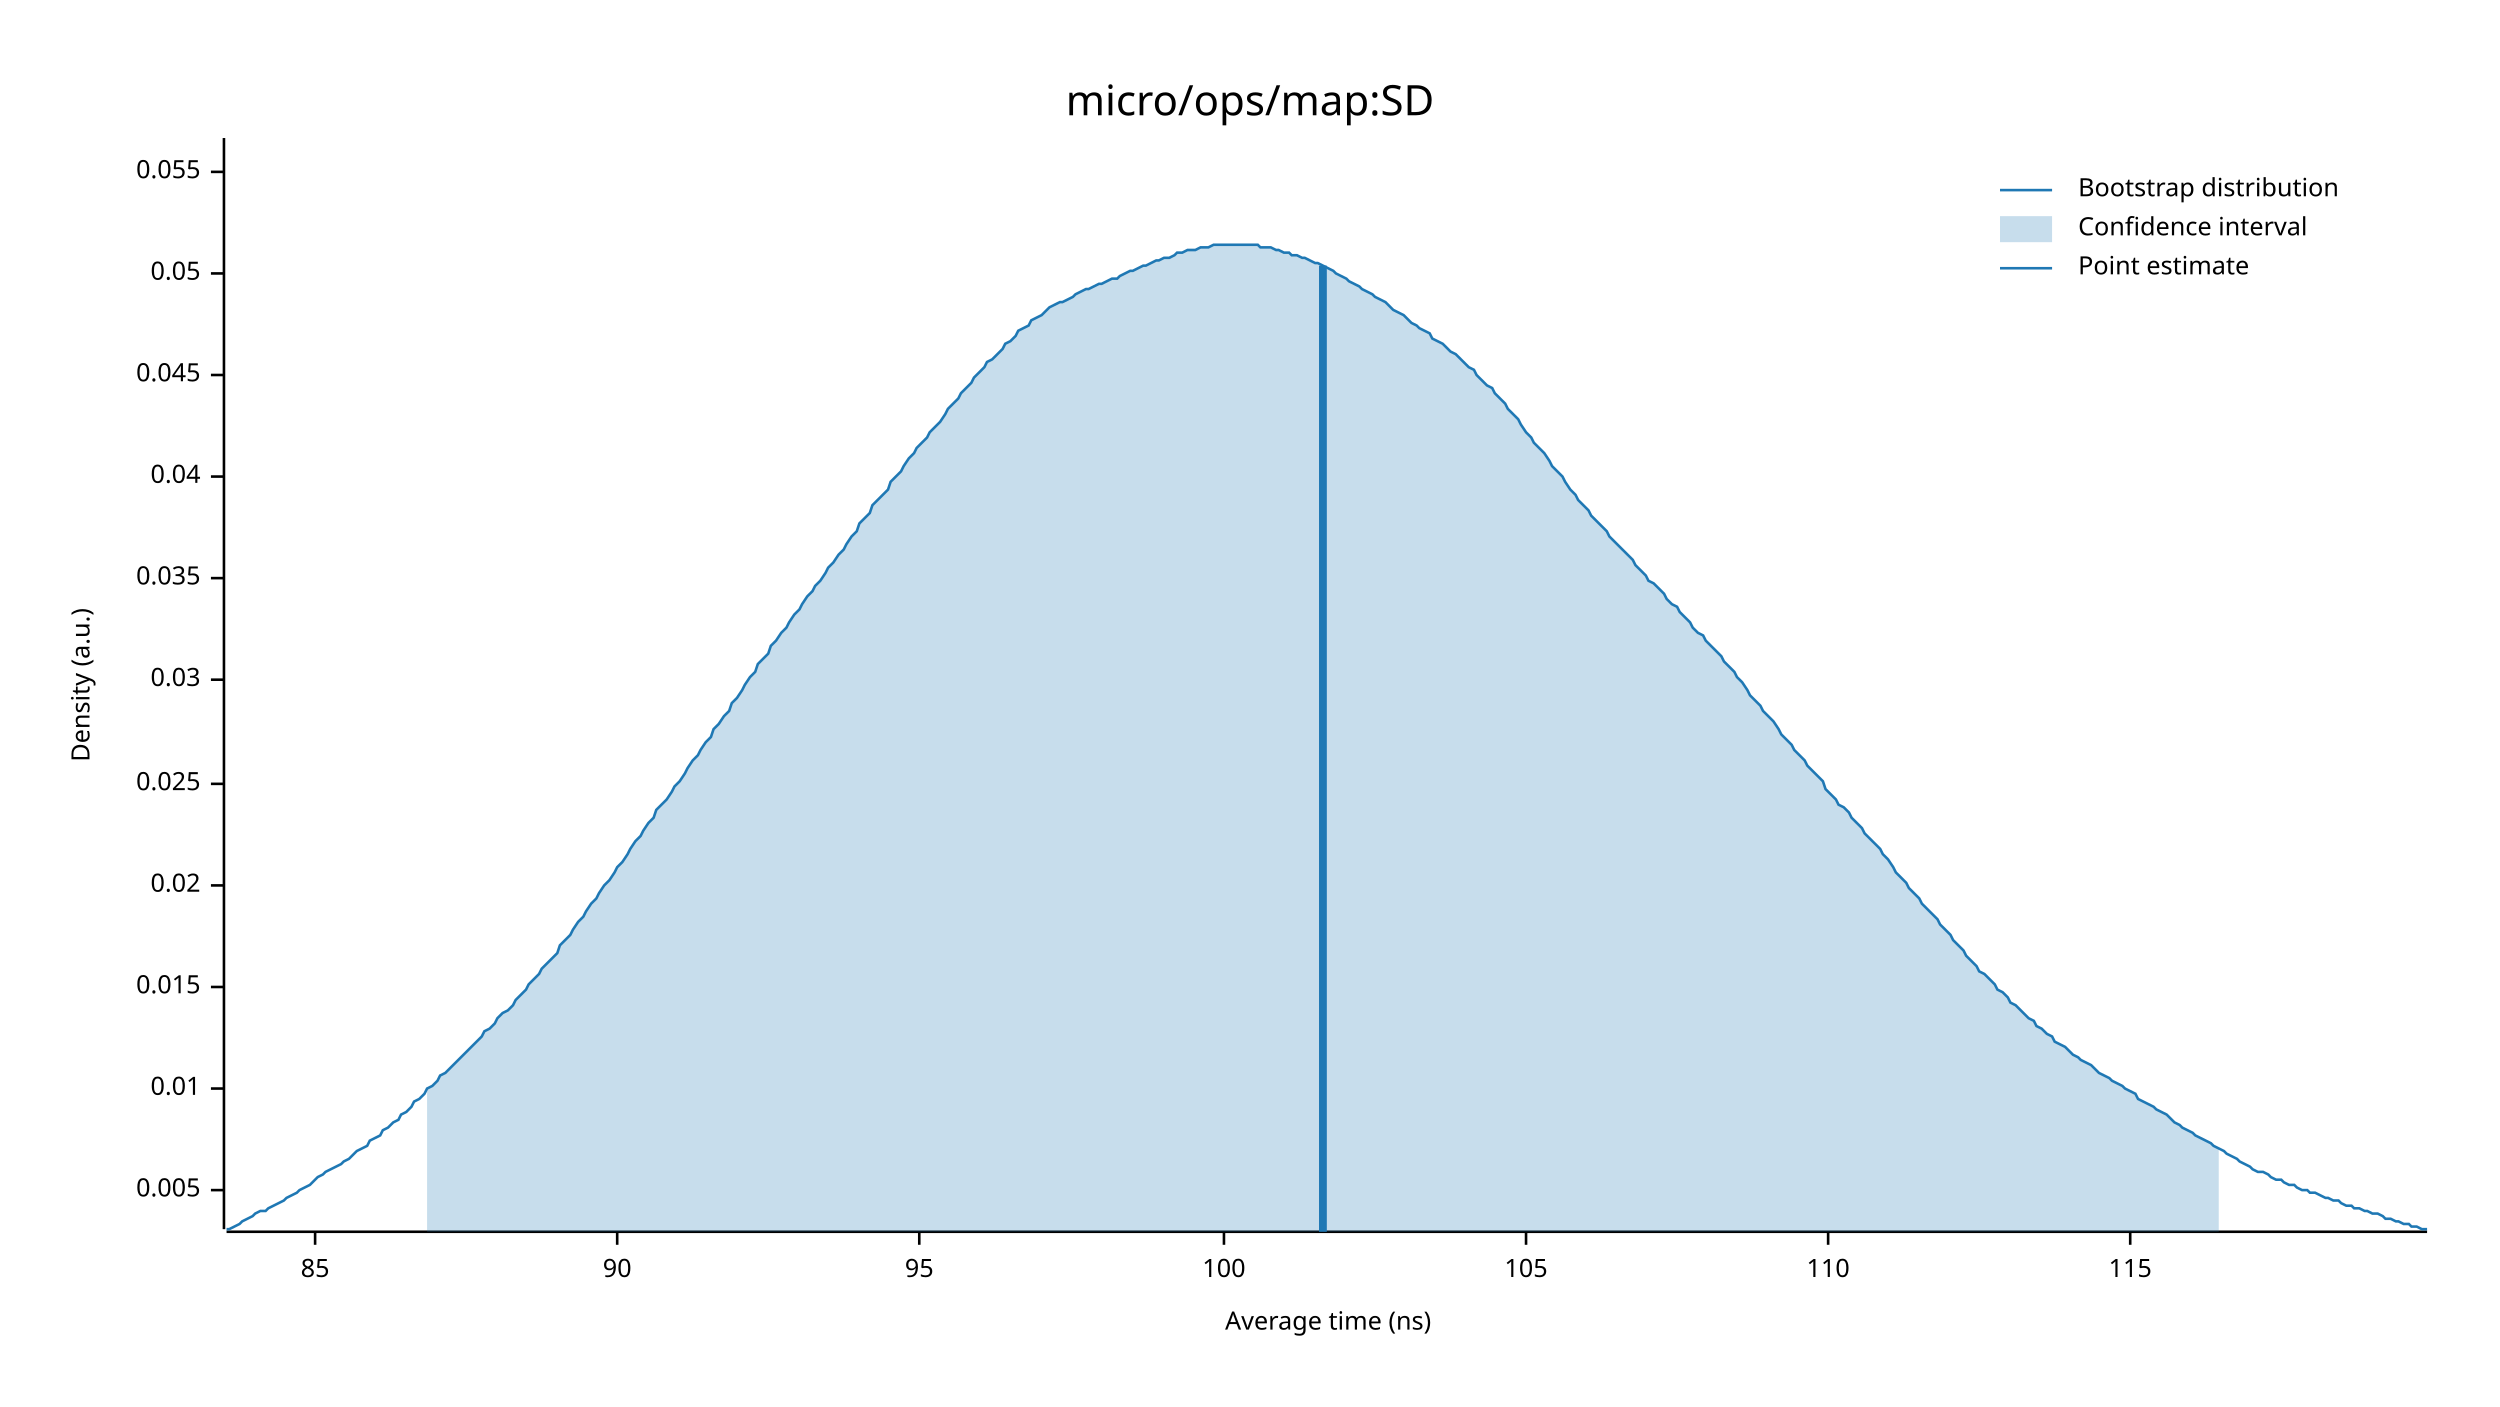
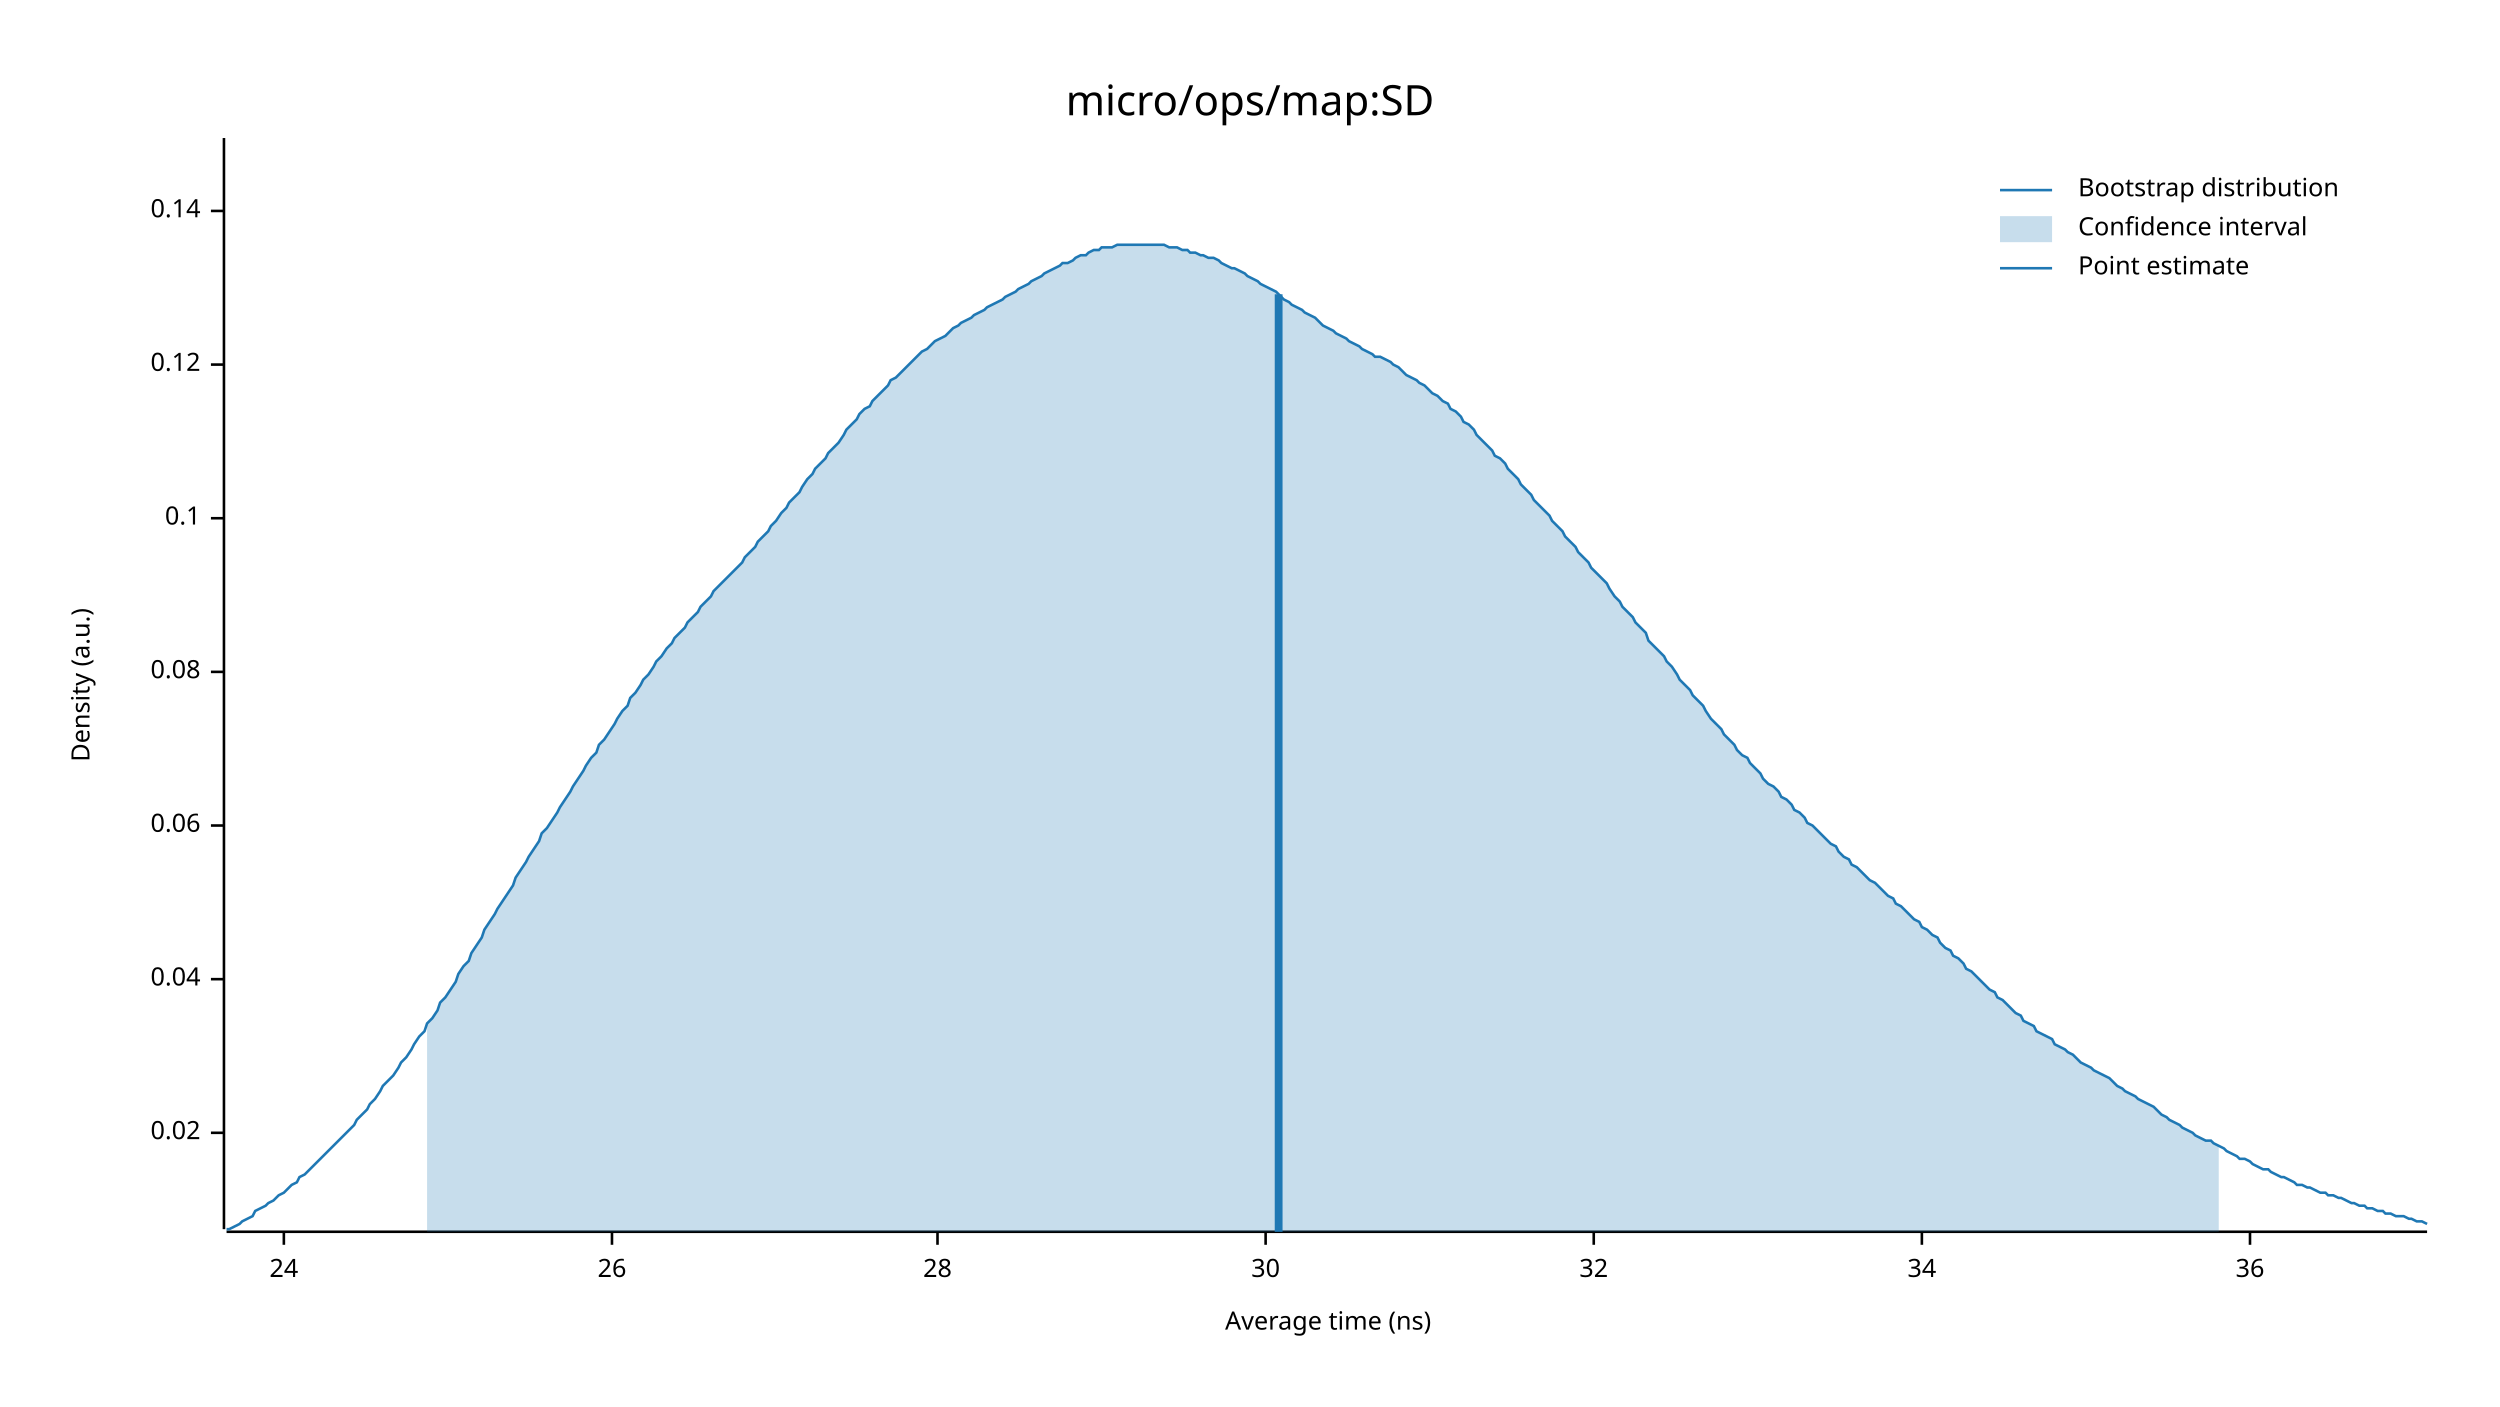
<svg xmlns="http://www.w3.org/2000/svg" width="960" height="540" viewBox="0 0 960 540">
  <text x="480" y="32" dy="0.76em" text-anchor="middle" font-family="sans-serif" font-size="16.129" opacity="1" fill="#000000">
micro/ops/map:SD
</text>
  <text x="27" y="263" dy="0.76em" text-anchor="middle" font-family="sans-serif" font-size="9.677" opacity="1" fill="#000000" transform="rotate(270, 27, 263)">
Density (a.u.)
</text>
  <text x="510" y="513" dy="-0.5ex" text-anchor="middle" font-family="sans-serif" font-size="9.677" opacity="1" fill="#000000">
Average time (ns)
</text>
  <polyline fill="none" opacity="1" stroke="#000000" stroke-width="1" points="86,53 86,472 " />
-   <text x="77" y="457" dy="0.5ex" text-anchor="end" font-family="sans-serif" font-size="9.677" opacity="1" fill="#000000">
- 0.005
- </text>
-   <polyline fill="none" opacity="1" stroke="#000000" stroke-width="1" points="81,457 86,457 " />
-   <text x="77" y="418" dy="0.5ex" text-anchor="end" font-family="sans-serif" font-size="9.677" opacity="1" fill="#000000">
- 0.01
- </text>
-   <polyline fill="none" opacity="1" stroke="#000000" stroke-width="1" points="81,418 86,418 " />
-   <text x="77" y="379" dy="0.5ex" text-anchor="end" font-family="sans-serif" font-size="9.677" opacity="1" fill="#000000">
- 0.015
- </text>
-   <polyline fill="none" opacity="1" stroke="#000000" stroke-width="1" points="81,379 86,379 " />
-   <text x="77" y="340" dy="0.5ex" text-anchor="end" font-family="sans-serif" font-size="9.677" opacity="1" fill="#000000">
+   <text x="77" y="435" dy="0.5ex" text-anchor="end" font-family="sans-serif" font-size="9.677" opacity="1" fill="#000000">
0.02
</text>
-   <polyline fill="none" opacity="1" stroke="#000000" stroke-width="1" points="81,340 86,340 " />
-   <text x="77" y="301" dy="0.5ex" text-anchor="end" font-family="sans-serif" font-size="9.677" opacity="1" fill="#000000">
- 0.025
- </text>
-   <polyline fill="none" opacity="1" stroke="#000000" stroke-width="1" points="81,301 86,301 " />
-   <text x="77" y="261" dy="0.5ex" text-anchor="end" font-family="sans-serif" font-size="9.677" opacity="1" fill="#000000">
- 0.03
- </text>
-   <polyline fill="none" opacity="1" stroke="#000000" stroke-width="1" points="81,261 86,261 " />
-   <text x="77" y="222" dy="0.5ex" text-anchor="end" font-family="sans-serif" font-size="9.677" opacity="1" fill="#000000">
- 0.035
- </text>
-   <polyline fill="none" opacity="1" stroke="#000000" stroke-width="1" points="81,222 86,222 " />
-   <text x="77" y="183" dy="0.5ex" text-anchor="end" font-family="sans-serif" font-size="9.677" opacity="1" fill="#000000">
+   <polyline fill="none" opacity="1" stroke="#000000" stroke-width="1" points="81,435 86,435 " />
+   <text x="77" y="376" dy="0.5ex" text-anchor="end" font-family="sans-serif" font-size="9.677" opacity="1" fill="#000000">
0.04
</text>
-   <polyline fill="none" opacity="1" stroke="#000000" stroke-width="1" points="81,183 86,183 " />
-   <text x="77" y="144" dy="0.5ex" text-anchor="end" font-family="sans-serif" font-size="9.677" opacity="1" fill="#000000">
- 0.045
+   <polyline fill="none" opacity="1" stroke="#000000" stroke-width="1" points="81,376 86,376 " />
+   <text x="77" y="317" dy="0.5ex" text-anchor="end" font-family="sans-serif" font-size="9.677" opacity="1" fill="#000000">
+ 0.06
</text>
-   <polyline fill="none" opacity="1" stroke="#000000" stroke-width="1" points="81,144 86,144 " />
-   <text x="77" y="105" dy="0.5ex" text-anchor="end" font-family="sans-serif" font-size="9.677" opacity="1" fill="#000000">
- 0.05
+   <polyline fill="none" opacity="1" stroke="#000000" stroke-width="1" points="81,317 86,317 " />
+   <text x="77" y="258" dy="0.5ex" text-anchor="end" font-family="sans-serif" font-size="9.677" opacity="1" fill="#000000">
+ 0.08
</text>
-   <polyline fill="none" opacity="1" stroke="#000000" stroke-width="1" points="81,105 86,105 " />
-   <text x="77" y="66" dy="0.5ex" text-anchor="end" font-family="sans-serif" font-size="9.677" opacity="1" fill="#000000">
- 0.055
+   <polyline fill="none" opacity="1" stroke="#000000" stroke-width="1" points="81,258 86,258 " />
+   <text x="77" y="199" dy="0.5ex" text-anchor="end" font-family="sans-serif" font-size="9.677" opacity="1" fill="#000000">
+ 0.1
</text>
-   <polyline fill="none" opacity="1" stroke="#000000" stroke-width="1" points="81,66 86,66 " />
+   <polyline fill="none" opacity="1" stroke="#000000" stroke-width="1" points="81,199 86,199 " />
+   <text x="77" y="140" dy="0.5ex" text-anchor="end" font-family="sans-serif" font-size="9.677" opacity="1" fill="#000000">
+ 0.12
+ </text>
+   <polyline fill="none" opacity="1" stroke="#000000" stroke-width="1" points="81,140 86,140 " />
+   <text x="77" y="81" dy="0.5ex" text-anchor="end" font-family="sans-serif" font-size="9.677" opacity="1" fill="#000000">
+ 0.14
+ </text>
+   <polyline fill="none" opacity="1" stroke="#000000" stroke-width="1" points="81,81 86,81 " />
  <polyline fill="none" opacity="1" stroke="#000000" stroke-width="1" points="87,473 932,473 " />
-   <text x="121" y="483" dy="0.76em" text-anchor="middle" font-family="sans-serif" font-size="9.677" opacity="1" fill="#000000">
- 85
+   <text x="109" y="483" dy="0.76em" text-anchor="middle" font-family="sans-serif" font-size="9.677" opacity="1" fill="#000000">
+ 24
</text>
-   <polyline fill="none" opacity="1" stroke="#000000" stroke-width="1" points="121,473 121,478 " />
-   <text x="237" y="483" dy="0.76em" text-anchor="middle" font-family="sans-serif" font-size="9.677" opacity="1" fill="#000000">
- 90
+   <polyline fill="none" opacity="1" stroke="#000000" stroke-width="1" points="109,473 109,478 " />
+   <text x="235" y="483" dy="0.76em" text-anchor="middle" font-family="sans-serif" font-size="9.677" opacity="1" fill="#000000">
+ 26
</text>
-   <polyline fill="none" opacity="1" stroke="#000000" stroke-width="1" points="237,473 237,478 " />
-   <text x="353" y="483" dy="0.76em" text-anchor="middle" font-family="sans-serif" font-size="9.677" opacity="1" fill="#000000">
- 95
+   <polyline fill="none" opacity="1" stroke="#000000" stroke-width="1" points="235,473 235,478 " />
+   <text x="360" y="483" dy="0.76em" text-anchor="middle" font-family="sans-serif" font-size="9.677" opacity="1" fill="#000000">
+ 28
</text>
-   <polyline fill="none" opacity="1" stroke="#000000" stroke-width="1" points="353,473 353,478 " />
-   <text x="470" y="483" dy="0.76em" text-anchor="middle" font-family="sans-serif" font-size="9.677" opacity="1" fill="#000000">
- 100
+   <polyline fill="none" opacity="1" stroke="#000000" stroke-width="1" points="360,473 360,478 " />
+   <text x="486" y="483" dy="0.76em" text-anchor="middle" font-family="sans-serif" font-size="9.677" opacity="1" fill="#000000">
+ 30
</text>
-   <polyline fill="none" opacity="1" stroke="#000000" stroke-width="1" points="470,473 470,478 " />
-   <text x="586" y="483" dy="0.76em" text-anchor="middle" font-family="sans-serif" font-size="9.677" opacity="1" fill="#000000">
- 105
+   <polyline fill="none" opacity="1" stroke="#000000" stroke-width="1" points="486,473 486,478 " />
+   <text x="612" y="483" dy="0.76em" text-anchor="middle" font-family="sans-serif" font-size="9.677" opacity="1" fill="#000000">
+ 32
</text>
-   <polyline fill="none" opacity="1" stroke="#000000" stroke-width="1" points="586,473 586,478 " />
-   <text x="702" y="483" dy="0.76em" text-anchor="middle" font-family="sans-serif" font-size="9.677" opacity="1" fill="#000000">
- 110
+   <polyline fill="none" opacity="1" stroke="#000000" stroke-width="1" points="612,473 612,478 " />
+   <text x="738" y="483" dy="0.76em" text-anchor="middle" font-family="sans-serif" font-size="9.677" opacity="1" fill="#000000">
+ 34
</text>
-   <polyline fill="none" opacity="1" stroke="#000000" stroke-width="1" points="702,473 702,478 " />
-   <text x="818" y="483" dy="0.76em" text-anchor="middle" font-family="sans-serif" font-size="9.677" opacity="1" fill="#000000">
- 115
+   <polyline fill="none" opacity="1" stroke="#000000" stroke-width="1" points="738,473 738,478 " />
+   <text x="864" y="483" dy="0.76em" text-anchor="middle" font-family="sans-serif" font-size="9.677" opacity="1" fill="#000000">
+ 36
</text>
-   <polyline fill="none" opacity="1" stroke="#000000" stroke-width="1" points="818,473 818,478 " />
-   <polyline fill="none" opacity="1" stroke="#1F78B4" stroke-width="1" points="87,472 88,472 90,471 92,470 93,469 95,468 97,467 98,466 100,465 102,465 103,464 105,463 107,462 109,461 110,460 112,459 114,458 115,457 117,456 119,455 120,454 122,452 124,451 125,450 127,449 129,448 131,447 132,446 134,445 136,443 137,442 139,441 141,440 142,438 144,437 146,436 147,434 149,433 151,431 153,430 154,428 156,427 158,425 159,423 161,422 163,420 164,418 166,417 168,415 169,413 171,412 173,410 175,408 176,407 178,405 180,403 181,402 183,400 185,398 186,396 188,395 190,393 191,391 193,389 195,388 197,386 198,384 200,382 202,380 203,378 205,376 207,374 208,372 210,370 212,368 214,366 215,363 217,361 219,359 220,357 222,354 224,352 225,350 227,347 229,345 230,343 232,340 234,338 236,335 237,333 239,331 241,328 242,326 244,323 246,321 247,319 249,316 251,314 252,311 254,309 256,307 258,304 259,302 261,300 263,297 264,295 266,292 268,290 269,288 271,285 273,283 274,280 276,278 278,275 280,273 281,270 283,268 285,265 286,263 288,260 290,258 291,255 293,253 295,251 296,248 298,246 300,243 302,241 303,239 305,236 307,234 308,232 310,229 312,227 313,225 315,223 317,220 318,218 320,216 322,213 324,211 325,209 327,206 329,204 330,201 332,199 334,197 335,194 337,192 339,190 341,188 342,185 344,183 346,181 347,179 349,176 351,174 352,172 354,170 356,168 357,166 359,164 361,162 363,159 364,157 366,155 368,153 369,151 371,149 373,147 374,145 376,143 378,141 379,139 381,138 383,136 385,134 386,132 388,131 390,129 391,127 393,126 395,125 396,123 398,122 400,121 401,120 403,118 405,117 407,116 408,116 410,115 412,114 413,113 415,112 417,111 418,111 420,110 422,109 423,109 425,108 427,107 429,107 430,106 432,105 434,104 435,104 437,103 439,102 440,102 442,101 444,100 445,100 447,99 449,99 451,98 452,97 454,97 456,96 457,96 459,96 461,95 462,95 464,95 466,94 468,94 469,94 471,94 473,94 474,94 476,94 478,94 479,94 481,94 483,94 484,95 486,95 488,95 490,96 491,96 493,97 495,97 496,98 498,98 500,99 501,99 503,100 505,101 506,101 508,102 510,103 512,104 513,105 515,106 517,107 518,108 520,109 522,110 523,111 525,112 527,113 528,114 530,115 532,116 534,118 535,119 537,120 539,121 540,122 542,124 544,125 545,126 547,127 549,128 550,130 552,131 554,132 556,134 557,135 559,136 561,138 562,139 564,141 566,142 567,144 569,146 571,148 573,149 574,151 576,153 578,155 579,157 581,159 583,161 584,163 586,166 588,168 589,170 591,172 593,174 595,177 596,179 598,181 600,183 601,185 603,188 605,190 606,192 608,194 610,196 611,198 613,200 615,202 617,204 618,206 620,208 622,210 623,211 625,213 627,215 628,217 630,219 632,221 633,223 635,224 637,226 639,228 640,230 642,232 644,233 645,235 647,237 649,239 650,241 652,243 654,244 655,246 657,248 659,250 661,252 662,254 664,256 666,258 667,260 669,262 671,265 672,267 674,269 676,271 677,273 679,275 681,277 683,280 684,282 686,284 688,286 689,288 691,290 693,292 694,294 696,296 698,298 700,300 701,303 703,305 705,307 706,309 708,310 710,312 711,314 713,316 715,318 716,320 718,322 720,324 722,326 723,328 725,330 727,333 728,335 730,337 732,339 733,341 735,343 737,345 738,347 740,349 742,351 744,353 745,355 747,357 749,359 750,361 752,363 754,365 755,367 757,369 759,371 760,373 762,374 764,376 766,378 767,380 769,381 771,383 772,385 774,386 776,388 777,389 779,391 781,392 782,394 784,395 786,397 788,398 789,400 791,401 793,402 794,403 796,405 798,406 799,407 801,408 803,409 804,410 806,412 808,413 810,414 811,415 813,416 815,417 816,418 818,419 820,420 821,422 823,423 825,424 827,425 828,426 830,427 832,428 833,429 835,431 837,432 838,433 840,434 842,435 843,436 845,437 847,438 849,439 850,440 852,441 854,442 855,443 857,444 859,445 860,446 862,447 864,448 865,449 867,450 869,450 871,451 872,452 874,453 876,453 877,454 879,455 881,455 882,456 884,457 886,457 887,458 889,458 891,459 893,460 894,460 896,461 898,461 899,462 901,463 903,463 904,464 906,464 908,465 909,465 911,466 913,466 915,467 916,468 918,468 920,469 921,469 923,470 925,470 926,471 928,471 930,472 932,472 " />
-   <polygon opacity="0.25" fill="#1F78B4" points="164,418 166,417 168,415 169,413 171,412 173,410 175,408 176,407 178,405 180,403 181,402 183,400 185,398 186,396 188,395 190,393 191,391 193,389 195,388 197,386 198,384 200,382 202,380 203,378 205,376 207,374 208,372 210,370 212,368 214,366 215,363 217,361 219,359 220,357 222,354 224,352 225,350 227,347 229,345 230,343 232,340 234,338 236,335 237,333 239,331 241,328 242,326 244,323 246,321 247,319 249,316 251,314 252,311 254,309 256,307 258,304 259,302 261,300 263,297 264,295 266,292 268,290 269,288 271,285 273,283 274,280 276,278 278,275 280,273 281,270 283,268 285,265 286,263 288,260 290,258 291,255 293,253 295,251 296,248 298,246 300,243 302,241 303,239 305,236 307,234 308,232 310,229 312,227 313,225 315,223 317,220 318,218 320,216 322,213 324,211 325,209 327,206 329,204 330,201 332,199 334,197 335,194 337,192 339,190 341,188 342,185 344,183 346,181 347,179 349,176 351,174 352,172 354,170 356,168 357,166 359,164 361,162 363,159 364,157 366,155 368,153 369,151 371,149 373,147 374,145 376,143 378,141 379,139 381,138 383,136 385,134 386,132 388,131 390,129 391,127 393,126 395,125 396,123 398,122 400,121 401,120 403,118 405,117 407,116 408,116 410,115 412,114 413,113 415,112 417,111 418,111 420,110 422,109 423,109 425,108 427,107 429,107 430,106 432,105 434,104 435,104 437,103 439,102 440,102 442,101 444,100 445,100 447,99 449,99 451,98 452,97 454,97 456,96 457,96 459,96 461,95 462,95 464,95 466,94 468,94 469,94 471,94 473,94 474,94 476,94 478,94 479,94 481,94 483,94 484,95 486,95 488,95 490,96 491,96 493,97 495,97 496,98 498,98 500,99 501,99 503,100 505,101 506,101 508,102 510,103 512,104 513,105 515,106 517,107 518,108 520,109 522,110 523,111 525,112 527,113 528,114 530,115 532,116 534,118 535,119 537,120 539,121 540,122 542,124 544,125 545,126 547,127 549,128 550,130 552,131 554,132 556,134 557,135 559,136 561,138 562,139 564,141 566,142 567,144 569,146 571,148 573,149 574,151 576,153 578,155 579,157 581,159 583,161 584,163 586,166 588,168 589,170 591,172 593,174 595,177 596,179 598,181 600,183 601,185 603,188 605,190 606,192 608,194 610,196 611,198 613,200 615,202 617,204 618,206 620,208 622,210 623,211 625,213 627,215 628,217 630,219 632,221 633,223 635,224 637,226 639,228 640,230 642,232 644,233 645,235 647,237 649,239 650,241 652,243 654,244 655,246 657,248 659,250 661,252 662,254 664,256 666,258 667,260 669,262 671,265 672,267 674,269 676,271 677,273 679,275 681,277 683,280 684,282 686,284 688,286 689,288 691,290 693,292 694,294 696,296 698,298 700,300 701,303 703,305 705,307 706,309 708,310 710,312 711,314 713,316 715,318 716,320 718,322 720,324 722,326 723,328 725,330 727,333 728,335 730,337 732,339 733,341 735,343 737,345 738,347 740,349 742,351 744,353 745,355 747,357 749,359 750,361 752,363 754,365 755,367 757,369 759,371 760,373 762,374 764,376 766,378 767,380 769,381 771,383 772,385 774,386 776,388 777,389 779,391 781,392 782,394 784,395 786,397 788,398 789,400 791,401 793,402 794,403 796,405 798,406 799,407 801,408 803,409 804,410 806,412 808,413 810,414 811,415 813,416 815,417 816,418 818,419 820,420 821,422 823,423 825,424 827,425 828,426 830,427 832,428 833,429 835,431 837,432 838,433 840,434 842,435 843,436 845,437 847,438 849,439 850,440 852,441 852,473 164,473 " />
-   <polyline fill="none" opacity="1" stroke="#1F78B4" stroke-width="3" points="508,473 508,102 " />
+   <polyline fill="none" opacity="1" stroke="#000000" stroke-width="1" points="864,473 864,478 " />
+   <polyline fill="none" opacity="1" stroke="#1F78B4" stroke-width="1" points="87,472 88,472 90,471 92,470 93,469 95,468 97,467 98,465 100,464 102,463 103,462 105,461 107,459 109,458 110,457 112,455 114,454 115,452 117,451 119,449 120,448 122,446 124,444 125,443 127,441 129,439 131,437 132,436 134,434 136,432 137,430 139,428 141,426 142,424 144,422 146,419 147,417 149,415 151,413 153,410 154,408 156,406 158,403 159,401 161,398 163,396 164,393 166,391 168,388 169,385 171,383 173,380 175,377 176,374 178,371 180,369 181,366 183,363 185,360 186,357 188,354 190,351 191,349 193,346 195,343 197,340 198,337 200,334 202,331 203,329 205,326 207,323 208,320 210,318 212,315 214,312 215,310 217,307 219,304 220,302 222,299 224,296 225,294 227,291 229,289 230,286 232,284 234,281 236,278 237,276 239,273 241,271 242,268 244,266 246,263 247,261 249,259 251,256 252,254 254,252 256,249 258,247 259,245 261,243 263,241 264,239 266,237 268,235 269,233 271,231 273,229 274,227 276,225 278,223 280,221 281,220 283,218 285,216 286,214 288,212 290,210 291,208 293,206 295,204 296,202 298,200 300,197 302,195 303,193 305,191 307,189 308,187 310,184 312,182 313,180 315,178 317,176 318,174 320,172 322,170 324,167 325,165 327,163 329,161 330,159 332,157 334,156 335,154 337,152 339,150 341,148 342,146 344,145 346,143 347,142 349,140 351,138 352,137 354,135 356,134 357,133 359,131 361,130 363,129 364,128 366,126 368,125 369,124 371,123 373,122 374,121 376,120 378,119 379,118 381,117 383,116 385,115 386,114 388,113 390,112 391,111 393,110 395,109 396,108 398,107 400,106 401,105 403,104 405,103 407,102 408,101 410,101 412,100 413,99 415,98 417,98 418,97 420,96 422,96 423,95 425,95 427,95 429,94 430,94 432,94 434,94 435,94 437,94 439,94 440,94 442,94 444,94 445,94 447,94 449,95 451,95 452,95 454,96 456,96 457,97 459,97 461,98 462,98 464,99 466,99 468,100 469,101 471,102 473,103 474,103 476,104 478,105 479,106 481,107 483,108 484,109 486,110 488,111 490,112 491,113 493,115 495,116 496,117 498,118 500,119 501,120 503,121 505,122 506,123 508,125 510,126 512,127 513,128 515,129 517,130 518,131 520,132 522,133 523,134 525,135 527,136 528,137 530,137 532,138 534,139 535,140 537,141 539,143 540,144 542,145 544,146 545,147 547,148 549,150 550,151 552,152 554,154 556,155 557,157 559,158 561,160 562,162 564,163 566,165 567,167 569,169 571,171 573,173 574,175 576,176 578,178 579,180 581,182 583,184 584,186 586,188 588,190 589,192 591,194 593,196 595,198 596,200 598,202 600,204 601,206 603,208 605,210 606,212 608,214 610,216 611,218 613,220 615,222 617,224 618,226 620,229 622,231 623,233 625,235 627,237 628,239 630,241 632,243 633,246 635,248 637,250 639,252 640,254 642,256 644,259 645,261 647,263 649,265 650,267 652,269 654,271 655,273 657,276 659,278 661,280 662,282 664,284 666,286 667,288 669,290 671,291 672,293 674,295 676,297 677,299 679,301 681,302 683,304 684,306 686,307 688,309 689,311 691,312 693,314 694,316 696,317 698,319 700,321 701,322 703,324 705,325 706,327 708,329 710,330 711,332 713,333 715,335 716,336 718,338 720,339 722,341 723,342 725,344 727,345 728,347 730,348 732,350 733,351 735,353 737,354 738,356 740,357 742,359 744,360 745,362 747,364 749,365 750,367 752,368 754,370 755,372 757,373 759,375 760,376 762,378 764,380 766,381 767,383 769,384 771,386 772,387 774,389 776,390 777,392 779,393 781,394 782,396 784,397 786,398 788,399 789,401 791,402 793,403 794,404 796,405 798,407 799,408 801,409 803,410 804,411 806,412 808,413 810,414 811,415 813,417 815,418 816,419 818,420 820,421 821,422 823,423 825,424 827,425 828,426 830,428 832,429 833,430 835,431 837,432 838,433 840,434 842,435 843,436 845,437 847,438 849,438 850,439 852,440 854,441 855,442 857,443 859,444 860,445 862,445 864,446 865,447 867,448 869,449 871,449 872,450 874,451 876,452 877,452 879,453 881,454 882,455 884,455 886,456 887,456 889,457 891,458 893,458 894,459 896,459 898,460 899,460 901,461 903,462 904,462 906,463 908,463 909,464 911,464 913,465 915,465 916,466 918,466 920,467 921,467 923,467 925,468 926,468 928,469 930,469 932,470 " />
+   <polygon opacity="0.25" fill="#1F78B4" points="164,393 166,391 168,388 169,385 171,383 173,380 175,377 176,374 178,371 180,369 181,366 183,363 185,360 186,357 188,354 190,351 191,349 193,346 195,343 197,340 198,337 200,334 202,331 203,329 205,326 207,323 208,320 210,318 212,315 214,312 215,310 217,307 219,304 220,302 222,299 224,296 225,294 227,291 229,289 230,286 232,284 234,281 236,278 237,276 239,273 241,271 242,268 244,266 246,263 247,261 249,259 251,256 252,254 254,252 256,249 258,247 259,245 261,243 263,241 264,239 266,237 268,235 269,233 271,231 273,229 274,227 276,225 278,223 280,221 281,220 283,218 285,216 286,214 288,212 290,210 291,208 293,206 295,204 296,202 298,200 300,197 302,195 303,193 305,191 307,189 308,187 310,184 312,182 313,180 315,178 317,176 318,174 320,172 322,170 324,167 325,165 327,163 329,161 330,159 332,157 334,156 335,154 337,152 339,150 341,148 342,146 344,145 346,143 347,142 349,140 351,138 352,137 354,135 356,134 357,133 359,131 361,130 363,129 364,128 366,126 368,125 369,124 371,123 373,122 374,121 376,120 378,119 379,118 381,117 383,116 385,115 386,114 388,113 390,112 391,111 393,110 395,109 396,108 398,107 400,106 401,105 403,104 405,103 407,102 408,101 410,101 412,100 413,99 415,98 417,98 418,97 420,96 422,96 423,95 425,95 427,95 429,94 430,94 432,94 434,94 435,94 437,94 439,94 440,94 442,94 444,94 445,94 447,94 449,95 451,95 452,95 454,96 456,96 457,97 459,97 461,98 462,98 464,99 466,99 468,100 469,101 471,102 473,103 474,103 476,104 478,105 479,106 481,107 483,108 484,109 486,110 488,111 490,112 491,113 493,115 495,116 496,117 498,118 500,119 501,120 503,121 505,122 506,123 508,125 510,126 512,127 513,128 515,129 517,130 518,131 520,132 522,133 523,134 525,135 527,136 528,137 530,137 532,138 534,139 535,140 537,141 539,143 540,144 542,145 544,146 545,147 547,148 549,150 550,151 552,152 554,154 556,155 557,157 559,158 561,160 562,162 564,163 566,165 567,167 569,169 571,171 573,173 574,175 576,176 578,178 579,180 581,182 583,184 584,186 586,188 588,190 589,192 591,194 593,196 595,198 596,200 598,202 600,204 601,206 603,208 605,210 606,212 608,214 610,216 611,218 613,220 615,222 617,224 618,226 620,229 622,231 623,233 625,235 627,237 628,239 630,241 632,243 633,246 635,248 637,250 639,252 640,254 642,256 644,259 645,261 647,263 649,265 650,267 652,269 654,271 655,273 657,276 659,278 661,280 662,282 664,284 666,286 667,288 669,290 671,291 672,293 674,295 676,297 677,299 679,301 681,302 683,304 684,306 686,307 688,309 689,311 691,312 693,314 694,316 696,317 698,319 700,321 701,322 703,324 705,325 706,327 708,329 710,330 711,332 713,333 715,335 716,336 718,338 720,339 722,341 723,342 725,344 727,345 728,347 730,348 732,350 733,351 735,353 737,354 738,356 740,357 742,359 744,360 745,362 747,364 749,365 750,367 752,368 754,370 755,372 757,373 759,375 760,376 762,378 764,380 766,381 767,383 769,384 771,386 772,387 774,389 776,390 777,392 779,393 781,394 782,396 784,397 786,398 788,399 789,401 791,402 793,403 794,404 796,405 798,407 799,408 801,409 803,410 804,411 806,412 808,413 810,414 811,415 813,417 815,418 816,419 818,420 820,421 821,422 823,423 825,424 827,425 828,426 830,428 832,429 833,430 835,431 837,432 838,433 840,434 842,435 843,436 845,437 847,438 849,438 850,439 852,440 852,473 164,473 " />
+   <polyline fill="none" opacity="1" stroke="#1F78B4" stroke-width="3" points="491,473 491,113 " />
  <text x="798" y="68" dy="0.76em" text-anchor="start" font-family="sans-serif" font-size="9.677" opacity="1" fill="#000000">
Bootstrap distribution
</text>
  <text x="798" y="83" dy="0.76em" text-anchor="start" font-family="sans-serif" font-size="9.677" opacity="1" fill="#000000">
Confidence interval
</text>
  <text x="798" y="98" dy="0.76em" text-anchor="start" font-family="sans-serif" font-size="9.677" opacity="1" fill="#000000">
Point estimate
</text>
  <polyline fill="none" opacity="1" stroke="#1F78B4" stroke-width="1" points="768,73 788,73 " />
  <rect x="768" y="83" width="20" height="10" opacity="0.25" fill="#1F78B4" stroke="none" />
  <polyline fill="none" opacity="1" stroke="#1F78B4" stroke-width="1" points="768,103 788,103 " />
</svg>
